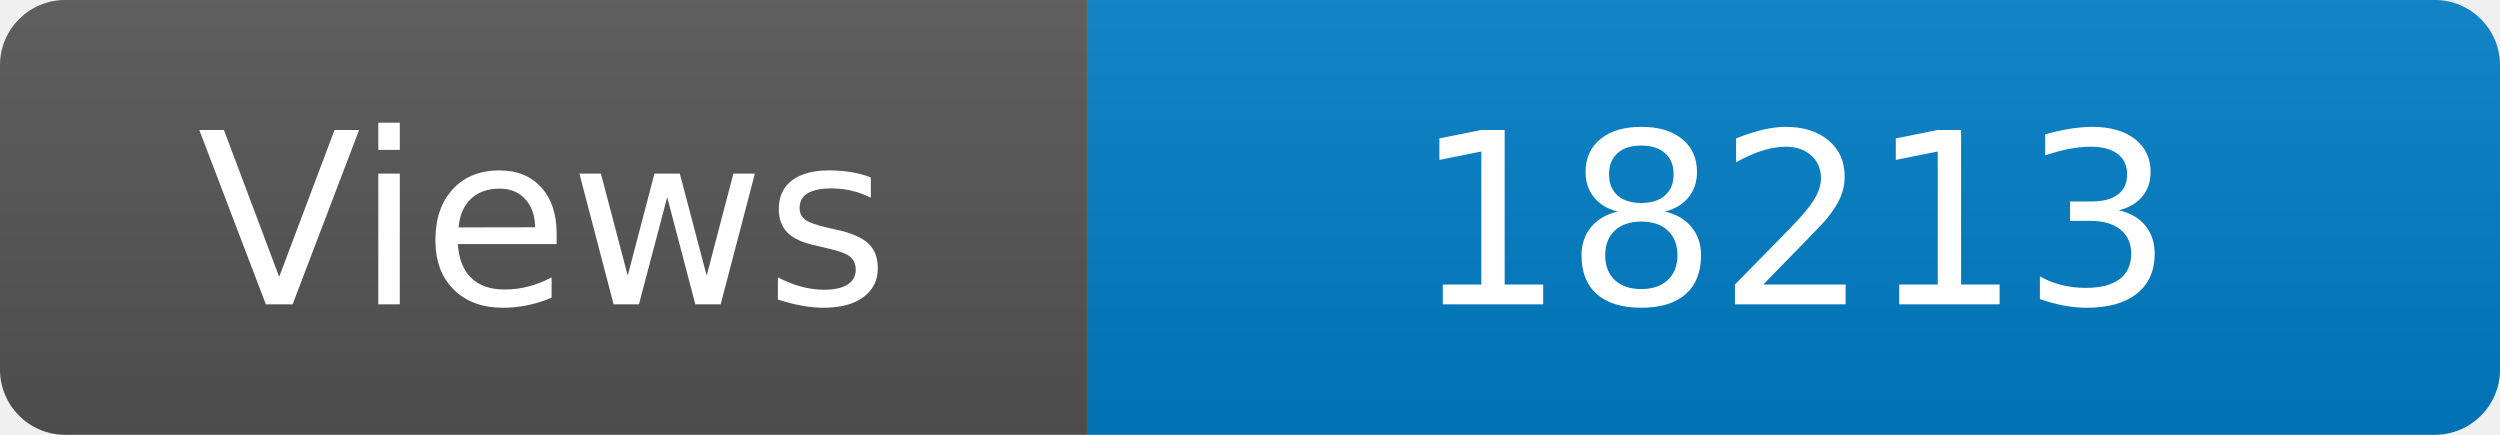
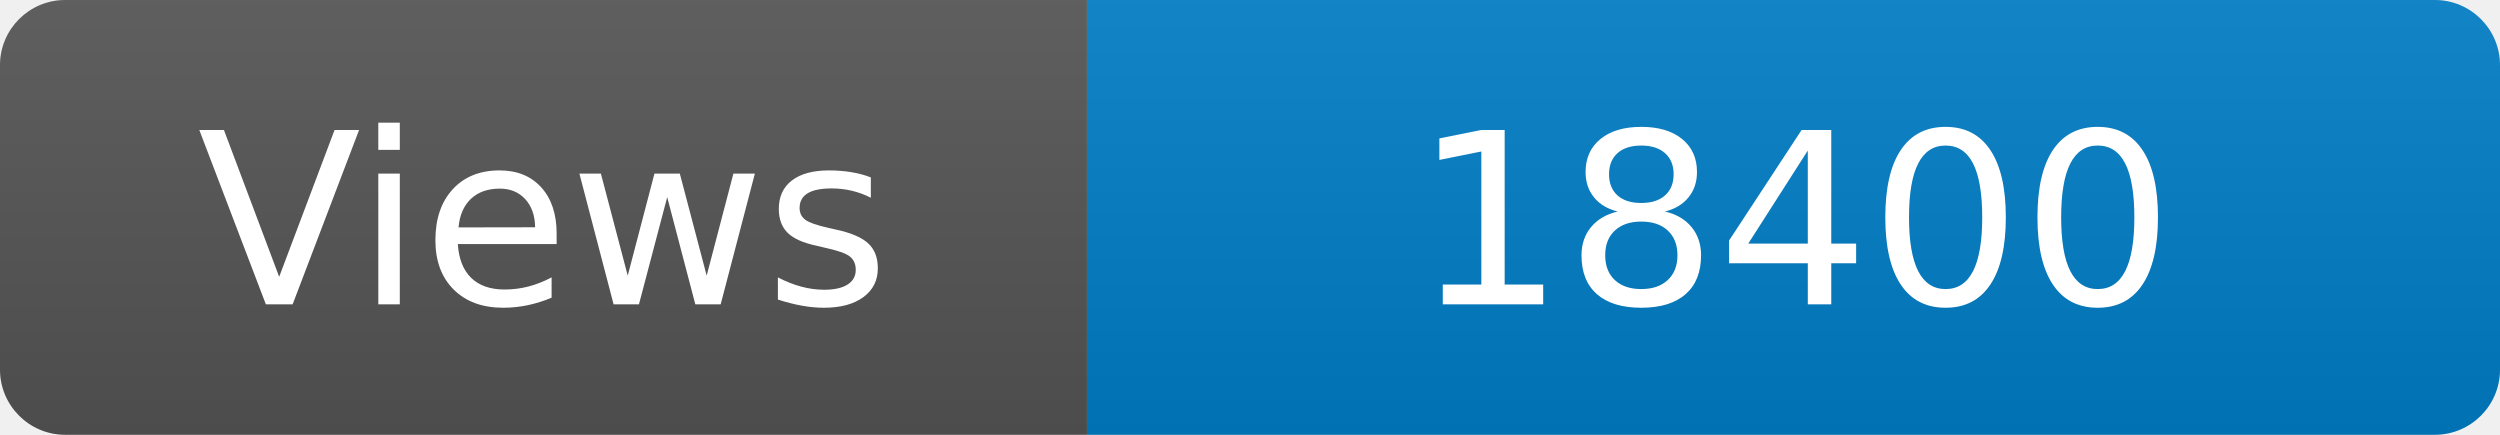
<svg xmlns="http://www.w3.org/2000/svg" width="115" height="20" role="img" aria-label="Maintained?: yes">
  <linearGradient id="s" x2="0" y2="100%">
    <stop offset="0" stop-color="#bbb" stop-opacity=".1" />
    <stop offset="1" stop-opacity=".1" />
  </linearGradient>
  <clipPath id="r">
    <rect width="115" height="20" rx="3" fill="#fff" />
  </clipPath>
  <g clip-path="url(#r)">
    <rect width="50" height="20" fill="#555" />
    <rect x="50" width="160" height="20" fill="#007ec6" />
    <rect width="115" height="20" fill="url(#s)" />
  </g>
  <g fill="#fff" text-anchor="middle" font-family="Verdana,Geneva,DejaVu Sans,sans-serif" font-size="110">
    <text x="250" y="140" transform="scale(.1)" fill="#fff">Views</text>
-     <text x="825" y="140" transform="scale(.1)" fill="#fff">18213</text>
+     <text x="825" y="140" transform="scale(.1)" fill="#fff">18400</text>
  </g>
</svg>
